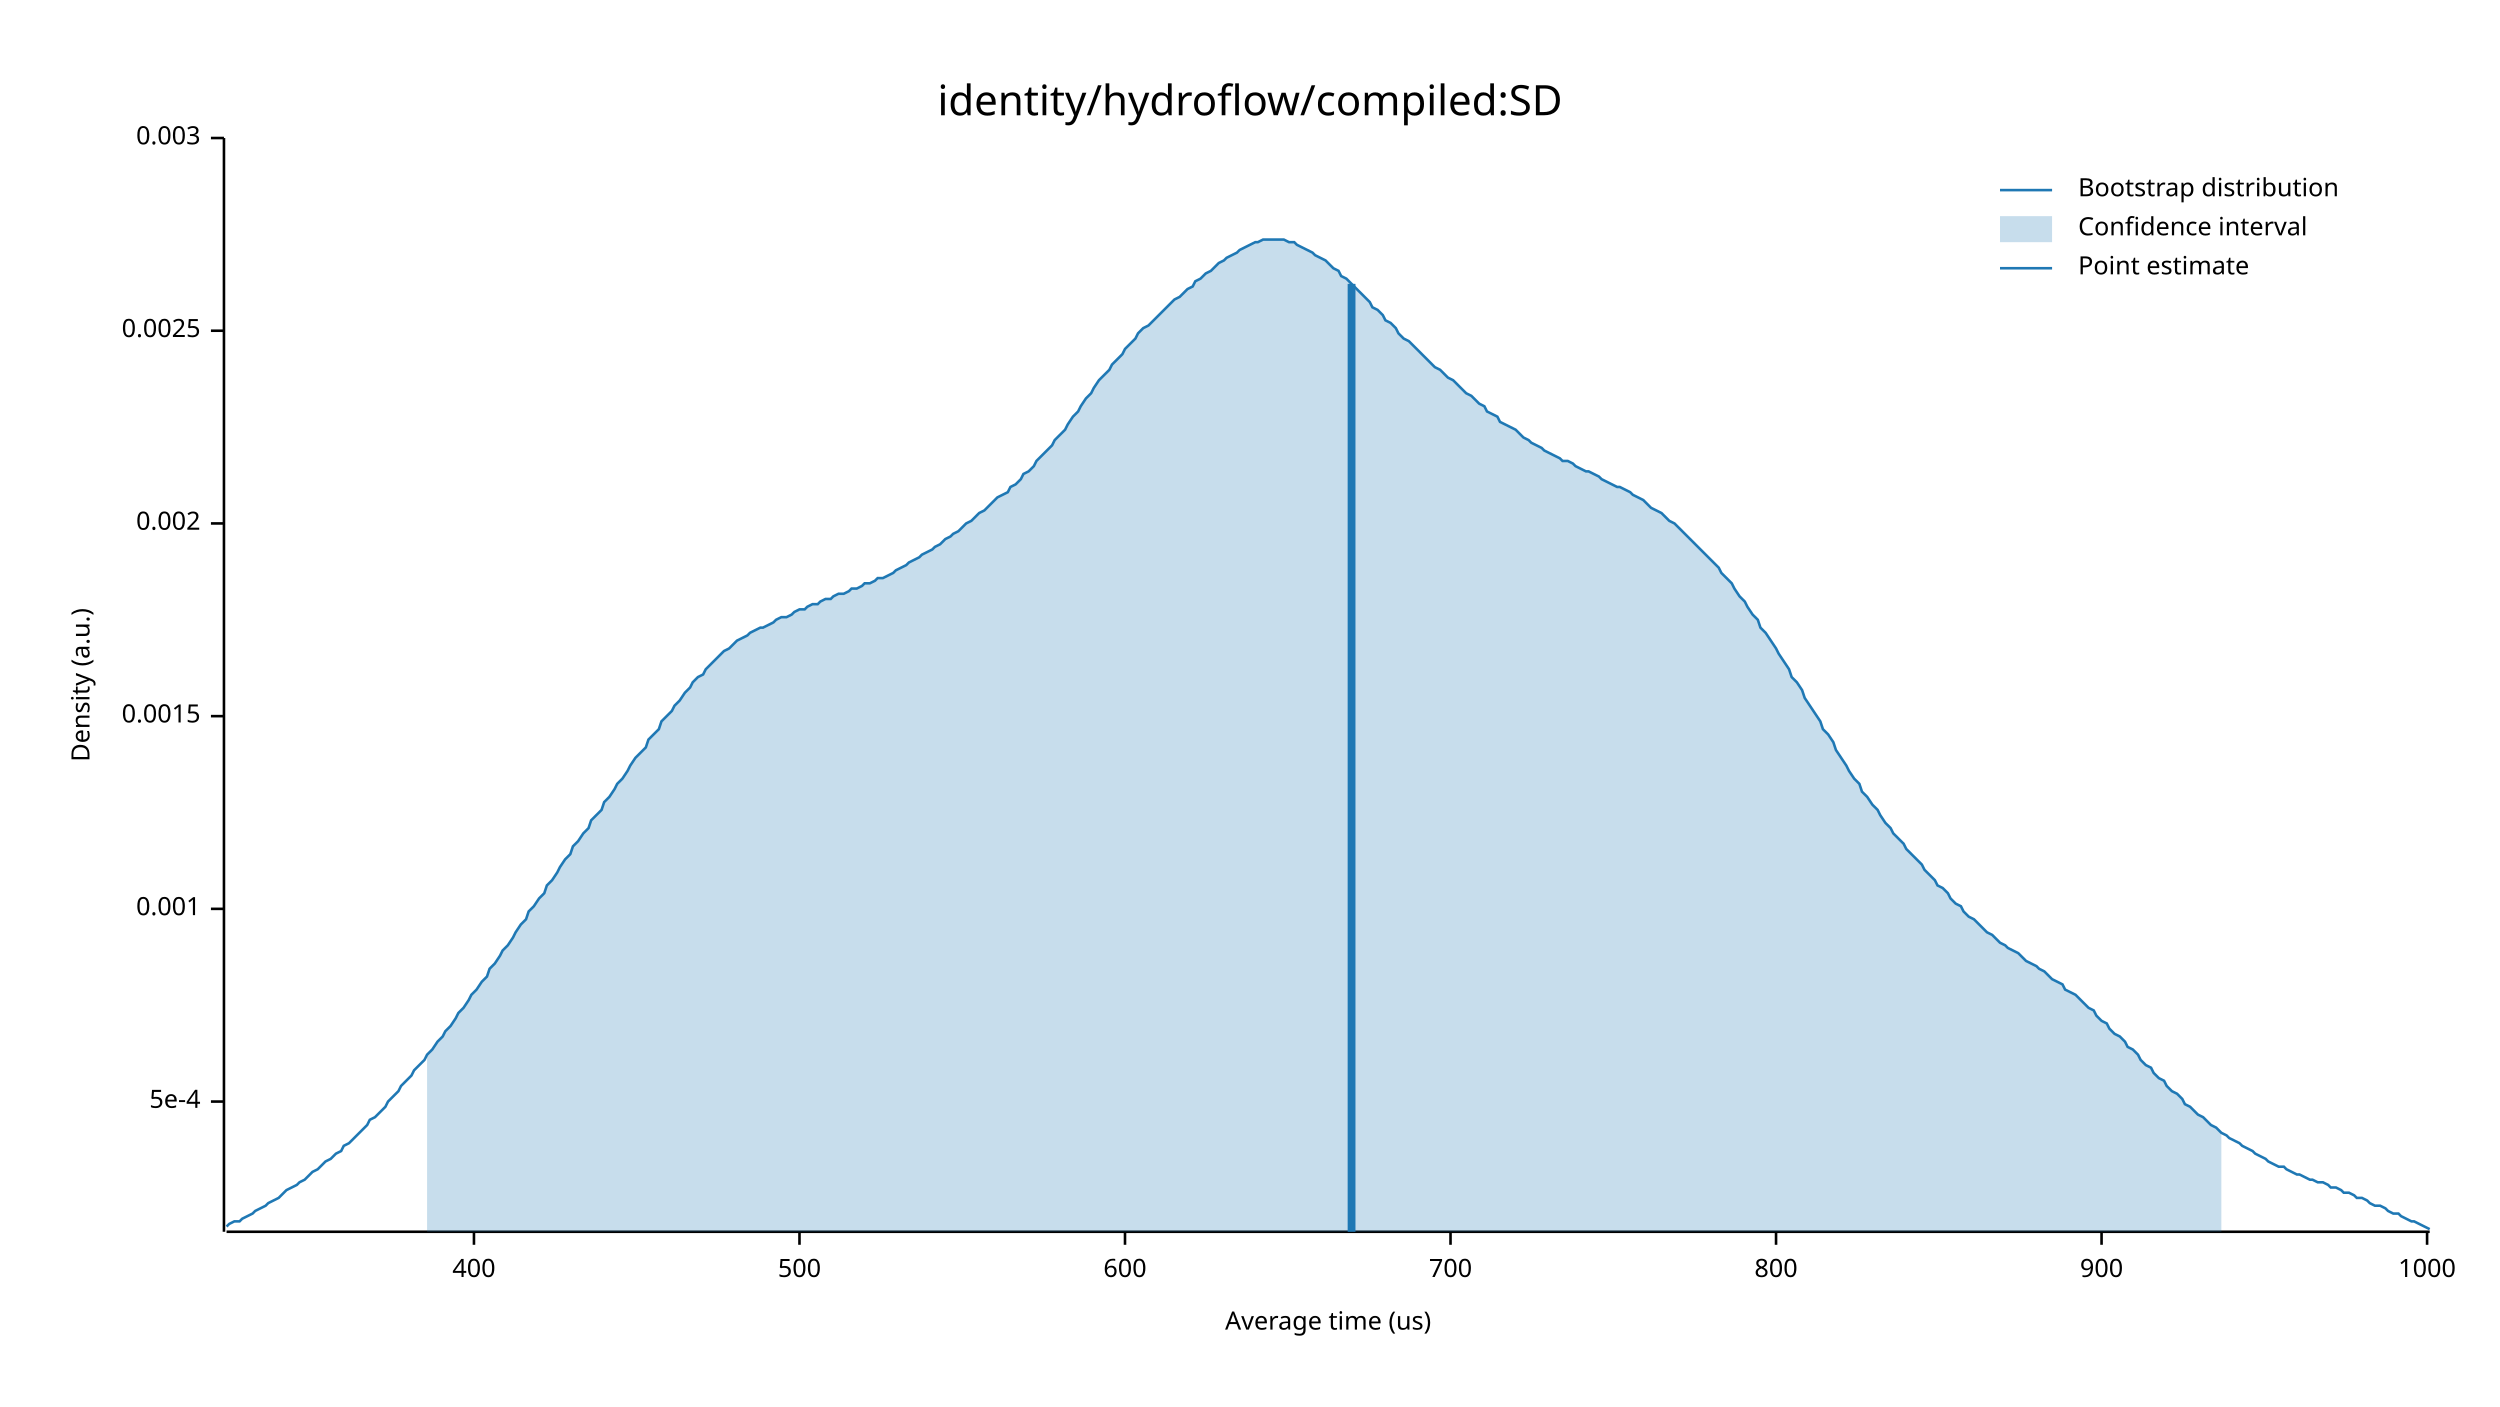
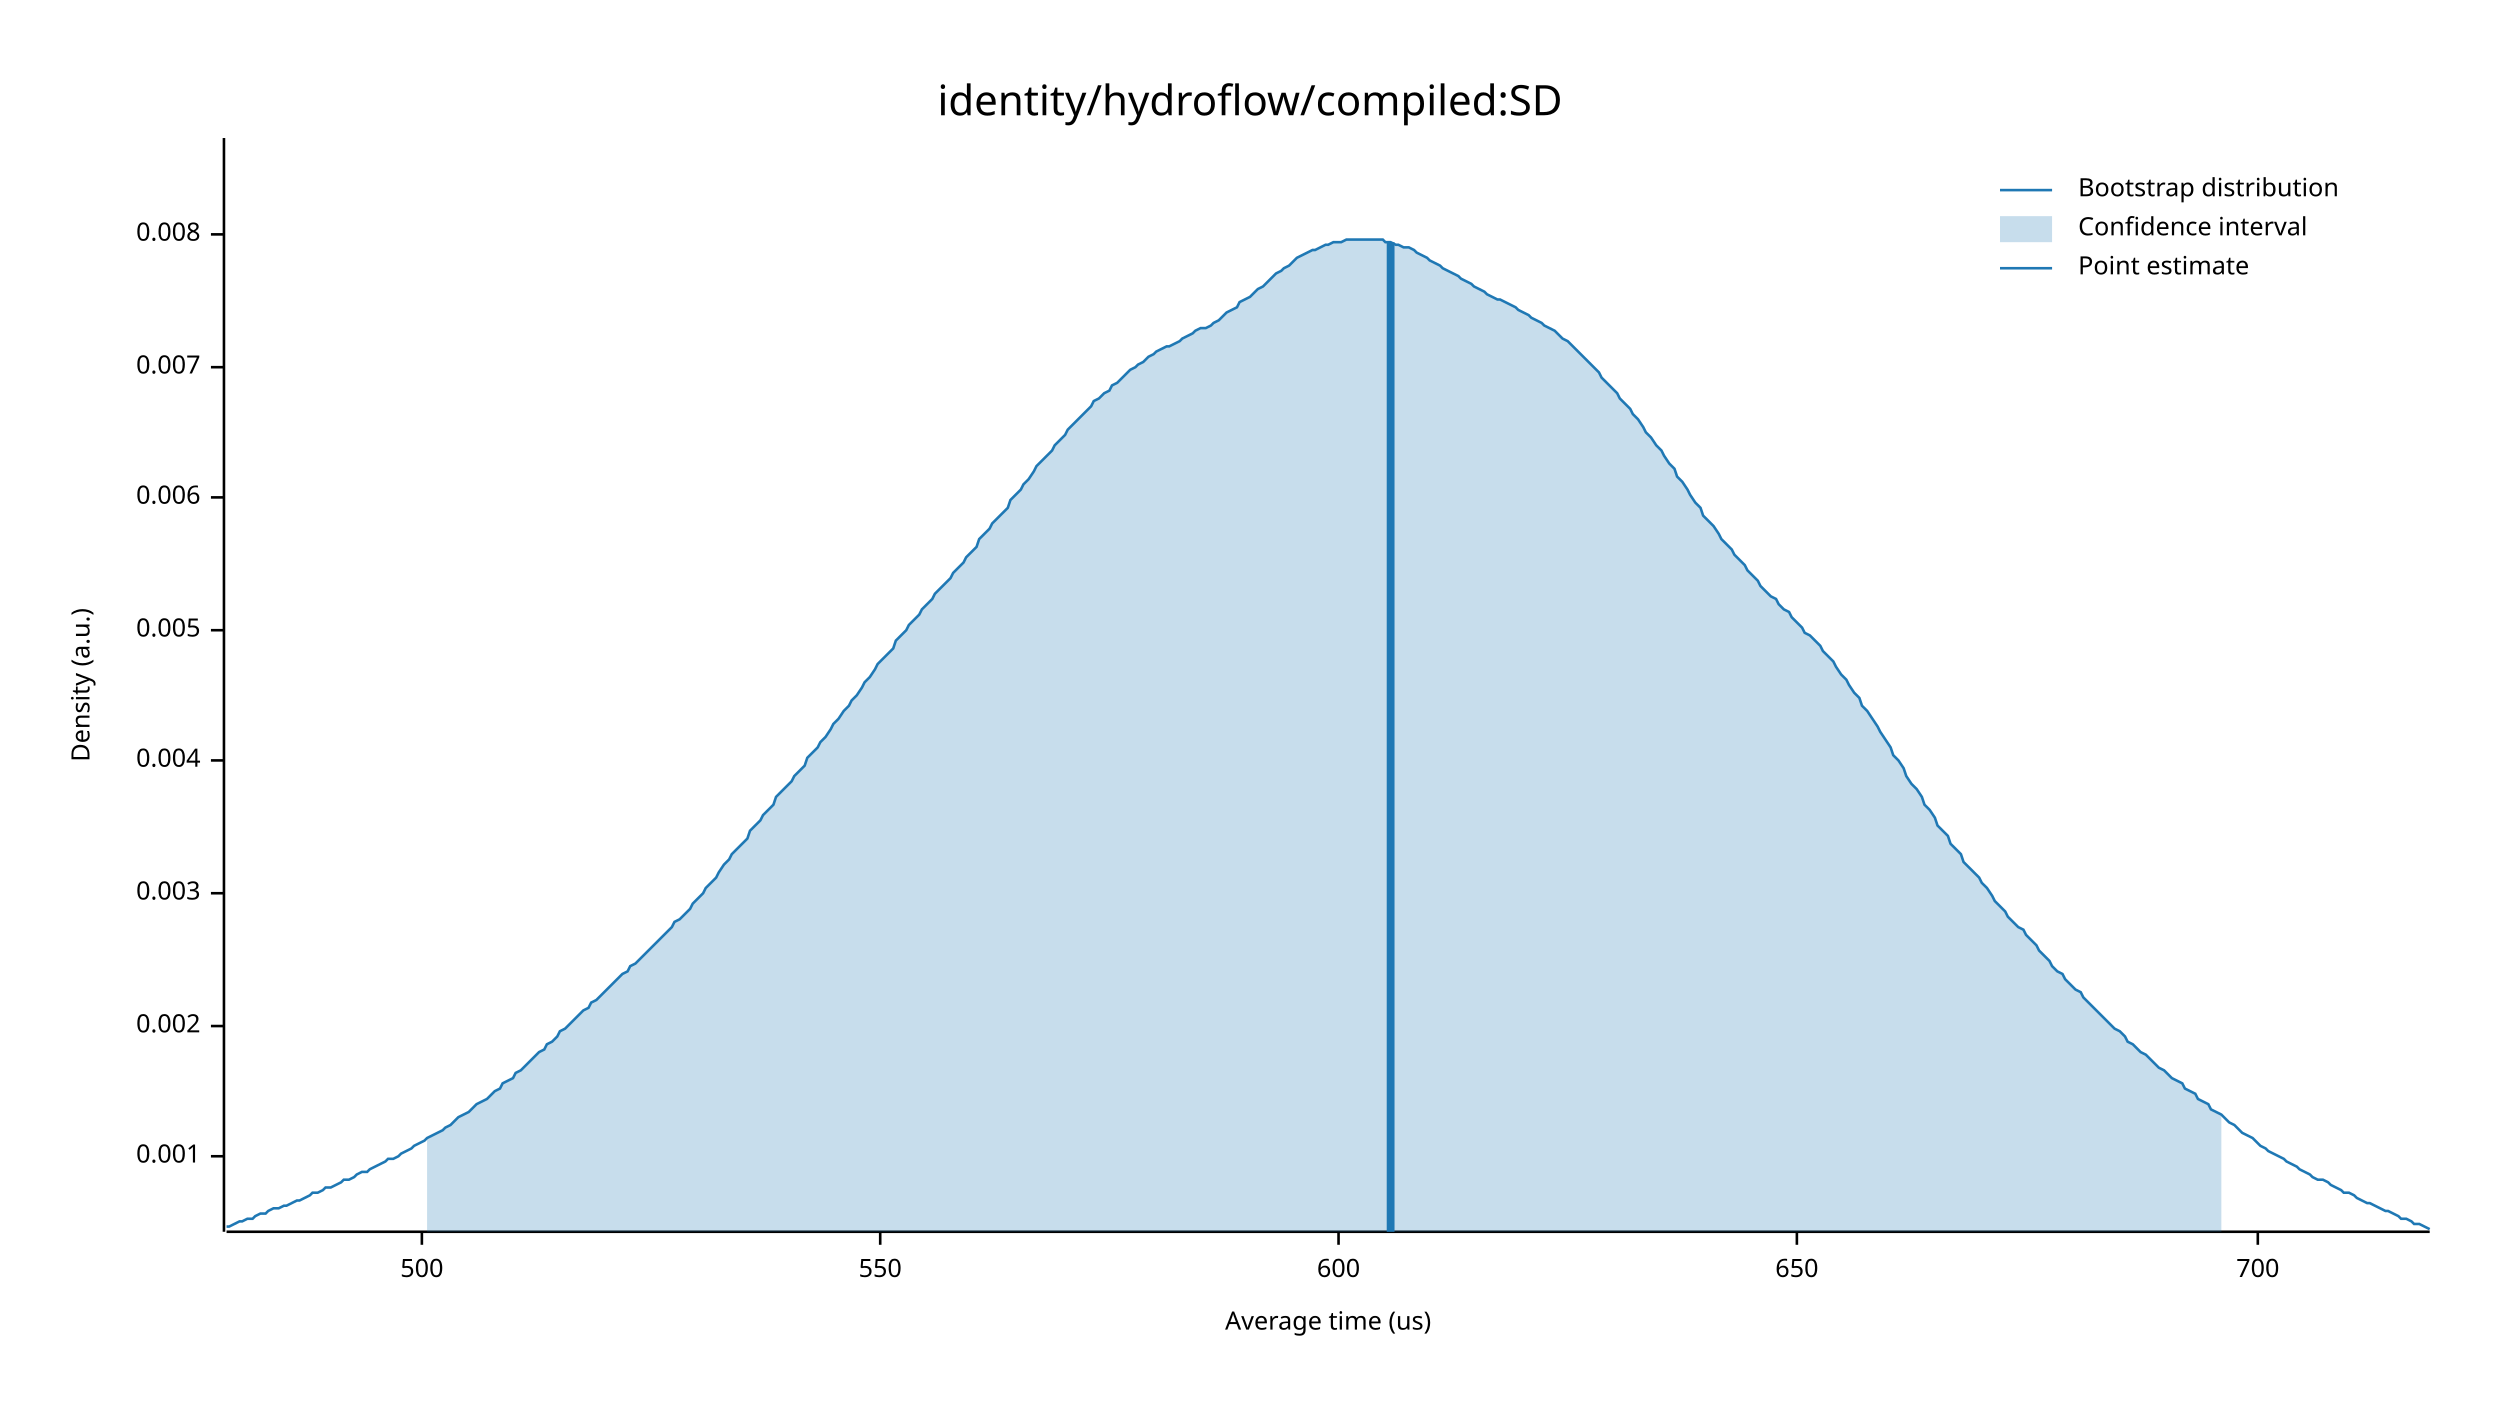
<svg xmlns="http://www.w3.org/2000/svg" width="960" height="540" viewBox="0 0 960 540">
  <text x="480" y="32" dy="0.76em" text-anchor="middle" font-family="sans-serif" font-size="16.129" opacity="1" fill="#000000">
identity/hydroflow/compiled:SD
</text>
  <text x="27" y="263" dy="0.76em" text-anchor="middle" font-family="sans-serif" font-size="9.677" opacity="1" fill="#000000" transform="rotate(270, 27, 263)">
Density (a.u.)
</text>
  <text x="510" y="513" dy="-0.5ex" text-anchor="middle" font-family="sans-serif" font-size="9.677" opacity="1" fill="#000000">
Average time (us)
</text>
  <polyline fill="none" opacity="1" stroke="#000000" stroke-width="1" points="86,53 86,473 " />
-   <text x="77" y="423" dy="0.5ex" text-anchor="end" font-family="sans-serif" font-size="9.677" opacity="1" fill="#000000">
- 5e-4
- </text>
-   <polyline fill="none" opacity="1" stroke="#000000" stroke-width="1" points="81,423 86,423 " />
-   <text x="77" y="349" dy="0.5ex" text-anchor="end" font-family="sans-serif" font-size="9.677" opacity="1" fill="#000000">
+   <text x="77" y="444" dy="0.5ex" text-anchor="end" font-family="sans-serif" font-size="9.677" opacity="1" fill="#000000">
0.001
</text>
-   <polyline fill="none" opacity="1" stroke="#000000" stroke-width="1" points="81,349 86,349 " />
-   <text x="77" y="275" dy="0.5ex" text-anchor="end" font-family="sans-serif" font-size="9.677" opacity="1" fill="#000000">
- 0.0015
- </text>
-   <polyline fill="none" opacity="1" stroke="#000000" stroke-width="1" points="81,275 86,275 " />
-   <text x="77" y="201" dy="0.5ex" text-anchor="end" font-family="sans-serif" font-size="9.677" opacity="1" fill="#000000">
+   <polyline fill="none" opacity="1" stroke="#000000" stroke-width="1" points="81,444 86,444 " />
+   <text x="77" y="394" dy="0.5ex" text-anchor="end" font-family="sans-serif" font-size="9.677" opacity="1" fill="#000000">
0.002
</text>
-   <polyline fill="none" opacity="1" stroke="#000000" stroke-width="1" points="81,201 86,201 " />
-   <text x="77" y="127" dy="0.5ex" text-anchor="end" font-family="sans-serif" font-size="9.677" opacity="1" fill="#000000">
- 0.0025
- </text>
-   <polyline fill="none" opacity="1" stroke="#000000" stroke-width="1" points="81,127 86,127 " />
-   <text x="77" y="53" dy="0.5ex" text-anchor="end" font-family="sans-serif" font-size="9.677" opacity="1" fill="#000000">
+   <polyline fill="none" opacity="1" stroke="#000000" stroke-width="1" points="81,394 86,394 " />
+   <text x="77" y="343" dy="0.5ex" text-anchor="end" font-family="sans-serif" font-size="9.677" opacity="1" fill="#000000">
0.003
</text>
-   <polyline fill="none" opacity="1" stroke="#000000" stroke-width="1" points="81,53 86,53 " />
+   <polyline fill="none" opacity="1" stroke="#000000" stroke-width="1" points="81,343 86,343 " />
+   <text x="77" y="292" dy="0.5ex" text-anchor="end" font-family="sans-serif" font-size="9.677" opacity="1" fill="#000000">
+ 0.004
+ </text>
+   <polyline fill="none" opacity="1" stroke="#000000" stroke-width="1" points="81,292 86,292 " />
+   <text x="77" y="242" dy="0.5ex" text-anchor="end" font-family="sans-serif" font-size="9.677" opacity="1" fill="#000000">
+ 0.005
+ </text>
+   <polyline fill="none" opacity="1" stroke="#000000" stroke-width="1" points="81,242 86,242 " />
+   <text x="77" y="191" dy="0.5ex" text-anchor="end" font-family="sans-serif" font-size="9.677" opacity="1" fill="#000000">
+ 0.006
+ </text>
+   <polyline fill="none" opacity="1" stroke="#000000" stroke-width="1" points="81,191 86,191 " />
+   <text x="77" y="141" dy="0.5ex" text-anchor="end" font-family="sans-serif" font-size="9.677" opacity="1" fill="#000000">
+ 0.007
+ </text>
+   <polyline fill="none" opacity="1" stroke="#000000" stroke-width="1" points="81,141 86,141 " />
+   <text x="77" y="90" dy="0.5ex" text-anchor="end" font-family="sans-serif" font-size="9.677" opacity="1" fill="#000000">
+ 0.008
+ </text>
+   <polyline fill="none" opacity="1" stroke="#000000" stroke-width="1" points="81,90 86,90 " />
  <polyline fill="none" opacity="1" stroke="#000000" stroke-width="1" points="87,473 933,473 " />
-   <text x="182" y="483" dy="0.76em" text-anchor="middle" font-family="sans-serif" font-size="9.677" opacity="1" fill="#000000">
- 400
- </text>
-   <polyline fill="none" opacity="1" stroke="#000000" stroke-width="1" points="182,473 182,478 " />
-   <text x="307" y="483" dy="0.76em" text-anchor="middle" font-family="sans-serif" font-size="9.677" opacity="1" fill="#000000">
+   <text x="162" y="483" dy="0.76em" text-anchor="middle" font-family="sans-serif" font-size="9.677" opacity="1" fill="#000000">
500
</text>
-   <polyline fill="none" opacity="1" stroke="#000000" stroke-width="1" points="307,473 307,478 " />
-   <text x="432" y="483" dy="0.76em" text-anchor="middle" font-family="sans-serif" font-size="9.677" opacity="1" fill="#000000">
+   <polyline fill="none" opacity="1" stroke="#000000" stroke-width="1" points="162,473 162,478 " />
+   <text x="338" y="483" dy="0.76em" text-anchor="middle" font-family="sans-serif" font-size="9.677" opacity="1" fill="#000000">
+ 550
+ </text>
+   <polyline fill="none" opacity="1" stroke="#000000" stroke-width="1" points="338,473 338,478 " />
+   <text x="514" y="483" dy="0.76em" text-anchor="middle" font-family="sans-serif" font-size="9.677" opacity="1" fill="#000000">
600
</text>
-   <polyline fill="none" opacity="1" stroke="#000000" stroke-width="1" points="432,473 432,478 " />
-   <text x="557" y="483" dy="0.76em" text-anchor="middle" font-family="sans-serif" font-size="9.677" opacity="1" fill="#000000">
+   <polyline fill="none" opacity="1" stroke="#000000" stroke-width="1" points="514,473 514,478 " />
+   <text x="690" y="483" dy="0.76em" text-anchor="middle" font-family="sans-serif" font-size="9.677" opacity="1" fill="#000000">
+ 650
+ </text>
+   <polyline fill="none" opacity="1" stroke="#000000" stroke-width="1" points="690,473 690,478 " />
+   <text x="867" y="483" dy="0.76em" text-anchor="middle" font-family="sans-serif" font-size="9.677" opacity="1" fill="#000000">
700
</text>
-   <polyline fill="none" opacity="1" stroke="#000000" stroke-width="1" points="557,473 557,478 " />
-   <text x="682" y="483" dy="0.76em" text-anchor="middle" font-family="sans-serif" font-size="9.677" opacity="1" fill="#000000">
- 800
- </text>
-   <polyline fill="none" opacity="1" stroke="#000000" stroke-width="1" points="682,473 682,478 " />
-   <text x="807" y="483" dy="0.76em" text-anchor="middle" font-family="sans-serif" font-size="9.677" opacity="1" fill="#000000">
- 900
- </text>
-   <polyline fill="none" opacity="1" stroke="#000000" stroke-width="1" points="807,473 807,478 " />
-   <text x="932" y="483" dy="0.76em" text-anchor="middle" font-family="sans-serif" font-size="9.677" opacity="1" fill="#000000">
- 1000
- </text>
-   <polyline fill="none" opacity="1" stroke="#000000" stroke-width="1" points="932,473 932,478 " />
-   <polyline fill="none" opacity="1" stroke="#1F78B4" stroke-width="1" points="87,471 88,470 90,469 92,469 93,468 95,467 97,466 98,465 100,464 102,463 103,462 105,461 107,460 109,458 110,457 112,456 114,455 115,454 117,453 119,451 120,450 122,449 124,447 125,446 127,445 129,443 131,442 132,440 134,439 136,437 137,436 139,434 141,432 142,430 144,429 146,427 148,425 149,423 151,421 153,419 154,417 156,415 158,413 159,411 161,409 163,407 164,405 166,403 168,400 170,398 171,396 173,394 175,391 176,389 178,387 180,384 181,382 183,380 185,377 187,375 188,372 190,370 192,367 193,365 195,363 197,360 198,358 200,355 202,353 203,350 205,348 207,345 209,343 210,340 212,338 214,335 215,333 217,330 219,328 220,325 222,323 224,320 226,318 227,315 229,313 231,311 232,308 234,306 236,303 237,301 239,299 241,296 242,294 244,291 246,289 248,287 249,284 251,282 253,280 254,277 256,275 258,273 259,271 261,269 263,266 265,264 266,262 268,260 270,259 271,257 273,255 275,253 276,252 278,250 280,249 281,248 283,246 285,245 287,244 288,243 290,242 292,241 293,241 295,240 297,239 298,238 300,237 302,237 304,236 305,235 307,234 309,234 310,233 312,232 314,232 315,231 317,230 319,230 320,229 322,228 324,228 326,227 327,226 329,226 331,225 332,224 334,224 336,223 337,222 339,222 341,221 343,220 344,219 346,218 348,217 349,216 351,215 353,214 354,213 356,212 358,211 359,210 361,209 363,207 365,206 366,205 368,204 370,202 371,201 373,200 375,198 376,197 378,196 380,194 381,193 383,191 385,190 387,189 388,187 390,186 392,184 393,182 395,181 397,179 398,177 400,175 402,173 404,171 405,169 407,167 409,165 410,163 412,160 414,158 415,156 417,153 419,151 420,149 422,146 424,144 426,142 427,140 429,138 431,136 432,134 434,132 436,130 437,128 439,126 441,125 443,123 444,122 446,120 448,118 449,117 451,115 453,114 454,113 456,111 458,110 459,108 461,107 463,105 465,104 466,103 468,101 470,100 471,99 473,98 475,97 476,96 478,95 480,94 482,93 483,93 485,92 487,92 488,92 490,92 492,92 493,92 495,93 497,93 498,94 500,95 502,96 504,97 505,98 507,99 509,100 510,101 512,103 514,104 515,106 517,107 519,109 521,111 522,112 524,114 526,116 527,118 529,119 531,121 532,123 534,124 536,126 537,128 539,130 541,131 543,133 544,134 546,136 548,138 549,139 551,141 553,142 554,143 556,145 558,146 560,148 561,149 563,151 565,152 566,153 568,155 570,156 571,158 573,159 575,160 576,162 578,163 580,164 582,165 583,166 585,168 587,169 588,170 590,171 592,172 593,173 595,174 597,175 599,176 600,177 602,177 604,178 605,179 607,180 609,181 610,181 612,182 614,183 615,184 617,185 619,186 621,187 622,187 624,188 626,189 627,190 629,191 631,192 632,193 634,195 636,196 638,197 639,198 641,200 643,201 644,202 646,204 648,206 649,207 651,209 653,211 654,212 656,214 658,216 660,218 661,220 663,222 665,224 666,226 668,229 670,231 671,233 673,236 675,238 676,241 678,243 680,246 682,249 683,251 685,254 687,257 688,260 690,262 692,265 693,268 695,271 697,274 699,277 700,280 702,282 704,285 705,288 707,291 709,294 710,296 712,299 714,301 715,304 717,306 719,309 721,311 722,313 724,316 726,318 727,320 729,322 731,324 732,326 734,328 736,330 738,332 739,334 741,336 743,338 744,340 746,341 748,343 749,345 751,347 753,348 754,350 756,352 758,353 760,355 761,356 763,358 765,359 766,360 768,362 770,363 771,364 773,365 775,366 777,368 778,369 780,370 782,371 783,372 785,373 787,375 788,376 790,377 792,378 793,380 795,381 797,382 799,384 800,385 802,387 804,388 805,390 807,392 809,393 810,395 812,397 814,398 816,400 817,402 819,403 821,405 822,407 824,409 826,410 827,412 829,414 831,415 832,417 834,419 836,420 838,422 839,424 841,425 843,427 844,428 846,429 848,431 849,432 851,433 853,435 855,436 856,437 858,438 860,439 861,440 863,441 865,442 866,443 868,444 870,445 871,446 873,447 875,448 877,448 878,449 880,450 882,451 883,451 885,452 887,453 888,453 890,454 892,454 894,455 895,456 897,456 899,457 900,458 902,458 904,459 905,460 907,460 909,461 910,462 912,463 914,463 916,464 917,465 919,466 921,466 922,467 924,468 926,469 927,469 929,470 931,471 933,472 " />
-   <polygon opacity="0.25" fill="#1F78B4" points="164,405 166,403 168,400 170,398 171,396 173,394 175,391 176,389 178,387 180,384 181,382 183,380 185,377 187,375 188,372 190,370 192,367 193,365 195,363 197,360 198,358 200,355 202,353 203,350 205,348 207,345 209,343 210,340 212,338 214,335 215,333 217,330 219,328 220,325 222,323 224,320 226,318 227,315 229,313 231,311 232,308 234,306 236,303 237,301 239,299 241,296 242,294 244,291 246,289 248,287 249,284 251,282 253,280 254,277 256,275 258,273 259,271 261,269 263,266 265,264 266,262 268,260 270,259 271,257 273,255 275,253 276,252 278,250 280,249 281,248 283,246 285,245 287,244 288,243 290,242 292,241 293,241 295,240 297,239 298,238 300,237 302,237 304,236 305,235 307,234 309,234 310,233 312,232 314,232 315,231 317,230 319,230 320,229 322,228 324,228 326,227 327,226 329,226 331,225 332,224 334,224 336,223 337,222 339,222 341,221 343,220 344,219 346,218 348,217 349,216 351,215 353,214 354,213 356,212 358,211 359,210 361,209 363,207 365,206 366,205 368,204 370,202 371,201 373,200 375,198 376,197 378,196 380,194 381,193 383,191 385,190 387,189 388,187 390,186 392,184 393,182 395,181 397,179 398,177 400,175 402,173 404,171 405,169 407,167 409,165 410,163 412,160 414,158 415,156 417,153 419,151 420,149 422,146 424,144 426,142 427,140 429,138 431,136 432,134 434,132 436,130 437,128 439,126 441,125 443,123 444,122 446,120 448,118 449,117 451,115 453,114 454,113 456,111 458,110 459,108 461,107 463,105 465,104 466,103 468,101 470,100 471,99 473,98 475,97 476,96 478,95 480,94 482,93 483,93 485,92 487,92 488,92 490,92 492,92 493,92 495,93 497,93 498,94 500,95 502,96 504,97 505,98 507,99 509,100 510,101 512,103 514,104 515,106 517,107 519,109 521,111 522,112 524,114 526,116 527,118 529,119 531,121 532,123 534,124 536,126 537,128 539,130 541,131 543,133 544,134 546,136 548,138 549,139 551,141 553,142 554,143 556,145 558,146 560,148 561,149 563,151 565,152 566,153 568,155 570,156 571,158 573,159 575,160 576,162 578,163 580,164 582,165 583,166 585,168 587,169 588,170 590,171 592,172 593,173 595,174 597,175 599,176 600,177 602,177 604,178 605,179 607,180 609,181 610,181 612,182 614,183 615,184 617,185 619,186 621,187 622,187 624,188 626,189 627,190 629,191 631,192 632,193 634,195 636,196 638,197 639,198 641,200 643,201 644,202 646,204 648,206 649,207 651,209 653,211 654,212 656,214 658,216 660,218 661,220 663,222 665,224 666,226 668,229 670,231 671,233 673,236 675,238 676,241 678,243 680,246 682,249 683,251 685,254 687,257 688,260 690,262 692,265 693,268 695,271 697,274 699,277 700,280 702,282 704,285 705,288 707,291 709,294 710,296 712,299 714,301 715,304 717,306 719,309 721,311 722,313 724,316 726,318 727,320 729,322 731,324 732,326 734,328 736,330 738,332 739,334 741,336 743,338 744,340 746,341 748,343 749,345 751,347 753,348 754,350 756,352 758,353 760,355 761,356 763,358 765,359 766,360 768,362 770,363 771,364 773,365 775,366 777,368 778,369 780,370 782,371 783,372 785,373 787,375 788,376 790,377 792,378 793,380 795,381 797,382 799,384 800,385 802,387 804,388 805,390 807,392 809,393 810,395 812,397 814,398 816,400 817,402 819,403 821,405 822,407 824,409 826,410 827,412 829,414 831,415 832,417 834,419 836,420 838,422 839,424 841,425 843,427 844,428 846,429 848,431 849,432 851,433 853,435 853,473 164,473 " />
-   <polyline fill="none" opacity="1" stroke="#1F78B4" stroke-width="3" points="519,473 519,109 " />
+   <polyline fill="none" opacity="1" stroke="#000000" stroke-width="1" points="867,473 867,478 " />
+   <polyline fill="none" opacity="1" stroke="#1F78B4" stroke-width="1" points="87,471 88,471 90,470 92,469 93,469 95,468 97,468 98,467 100,466 102,466 103,465 105,464 107,464 109,463 110,463 112,462 114,461 115,461 117,460 119,459 120,458 122,458 124,457 125,456 127,456 129,455 131,454 132,453 134,453 136,452 137,451 139,450 141,450 142,449 144,448 146,447 148,446 149,445 151,445 153,444 154,443 156,442 158,441 159,440 161,439 163,438 164,437 166,436 168,435 170,434 171,433 173,432 175,430 176,429 178,428 180,427 181,426 183,424 185,423 187,422 188,421 190,419 192,418 193,416 195,415 197,414 198,412 200,411 202,409 203,408 205,406 207,404 209,403 210,401 212,400 214,398 215,396 217,395 219,393 220,392 222,390 224,388 226,387 227,385 229,384 231,382 232,381 234,379 236,377 237,376 239,374 241,373 242,371 244,370 246,368 248,366 249,365 251,363 253,361 254,360 256,358 258,356 259,354 261,353 263,351 265,349 266,347 268,345 270,343 271,341 273,339 275,337 276,335 278,332 280,330 281,328 283,326 285,324 287,322 288,319 290,317 292,315 293,313 295,311 297,309 298,306 300,304 302,302 304,300 305,298 307,296 309,294 310,291 312,289 314,287 315,285 317,283 319,280 320,278 322,276 324,273 326,271 327,269 329,267 331,264 332,262 334,260 336,257 337,255 339,253 341,251 343,249 344,246 346,244 348,242 349,240 351,238 353,236 354,234 356,232 358,230 359,228 361,226 363,224 365,222 366,220 368,218 370,216 371,214 373,212 375,210 376,207 378,205 380,203 381,201 383,199 385,197 387,195 388,192 390,190 392,188 393,186 395,184 397,181 398,179 400,177 402,175 404,173 405,171 407,169 409,167 410,165 412,163 414,161 415,160 417,158 419,156 420,154 422,153 424,151 426,150 427,148 429,147 431,145 432,144 434,142 436,141 437,140 439,139 441,137 443,136 444,135 446,134 448,133 449,133 451,132 453,131 454,130 456,129 458,128 459,127 461,126 463,126 465,125 466,124 468,123 470,121 471,120 473,119 475,118 476,116 478,115 480,114 482,112 483,111 485,110 487,108 488,107 490,105 492,104 493,103 495,102 497,100 498,99 500,98 502,97 504,96 505,96 507,95 509,94 510,94 512,93 514,93 515,93 517,92 519,92 521,92 522,92 524,92 526,92 527,92 529,92 531,92 532,93 534,93 536,94 537,94 539,95 541,95 543,96 544,97 546,98 548,99 549,100 551,101 553,102 554,103 556,104 558,105 560,106 561,107 563,108 565,109 566,110 568,111 570,112 571,113 573,114 575,115 576,115 578,116 580,117 582,118 583,119 585,120 587,121 588,122 590,123 592,124 593,125 595,126 597,127 599,129 600,130 602,131 604,133 605,134 607,136 609,138 610,139 612,141 614,143 615,145 617,147 619,149 621,151 622,153 624,155 626,157 627,159 629,161 631,164 632,166 634,168 636,171 638,173 639,175 641,178 643,180 644,183 646,185 648,188 649,190 651,193 653,195 654,198 656,200 658,202 660,205 661,207 663,209 665,211 666,213 668,215 670,217 671,219 673,221 675,223 676,225 678,227 680,229 682,230 683,232 685,234 687,235 688,237 690,239 692,241 693,243 695,244 697,246 699,248 700,250 702,252 704,254 705,256 707,259 709,261 710,263 712,266 714,268 715,271 717,273 719,276 721,279 722,281 724,284 726,287 727,290 729,292 731,295 732,298 734,301 736,303 738,306 739,309 741,311 743,314 744,317 746,319 748,321 749,324 751,326 753,328 754,331 756,333 758,335 760,337 761,339 763,341 765,344 766,346 768,348 770,350 771,352 773,354 775,356 777,357 778,359 780,361 782,363 783,365 785,367 787,369 788,371 790,373 792,374 793,376 795,378 797,380 799,381 800,383 802,385 804,387 805,388 807,390 809,392 810,393 812,395 814,396 816,398 817,400 819,401 821,403 822,404 824,405 826,407 827,408 829,410 831,411 832,412 834,414 836,415 838,416 839,418 841,419 843,420 844,422 846,423 848,424 849,426 851,427 853,428 855,430 856,431 858,432 860,434 861,435 863,436 865,437 866,438 868,440 870,441 871,442 873,443 875,444 877,445 878,446 880,447 882,448 883,449 885,450 887,451 888,452 890,453 892,453 894,454 895,455 897,456 899,457 900,458 902,458 904,459 905,460 907,461 909,462 910,462 912,463 914,464 916,465 917,465 919,466 921,467 922,468 924,468 926,469 927,470 929,470 931,471 933,472 " />
+   <polygon opacity="0.25" fill="#1F78B4" points="164,437 166,436 168,435 170,434 171,433 173,432 175,430 176,429 178,428 180,427 181,426 183,424 185,423 187,422 188,421 190,419 192,418 193,416 195,415 197,414 198,412 200,411 202,409 203,408 205,406 207,404 209,403 210,401 212,400 214,398 215,396 217,395 219,393 220,392 222,390 224,388 226,387 227,385 229,384 231,382 232,381 234,379 236,377 237,376 239,374 241,373 242,371 244,370 246,368 248,366 249,365 251,363 253,361 254,360 256,358 258,356 259,354 261,353 263,351 265,349 266,347 268,345 270,343 271,341 273,339 275,337 276,335 278,332 280,330 281,328 283,326 285,324 287,322 288,319 290,317 292,315 293,313 295,311 297,309 298,306 300,304 302,302 304,300 305,298 307,296 309,294 310,291 312,289 314,287 315,285 317,283 319,280 320,278 322,276 324,273 326,271 327,269 329,267 331,264 332,262 334,260 336,257 337,255 339,253 341,251 343,249 344,246 346,244 348,242 349,240 351,238 353,236 354,234 356,232 358,230 359,228 361,226 363,224 365,222 366,220 368,218 370,216 371,214 373,212 375,210 376,207 378,205 380,203 381,201 383,199 385,197 387,195 388,192 390,190 392,188 393,186 395,184 397,181 398,179 400,177 402,175 404,173 405,171 407,169 409,167 410,165 412,163 414,161 415,160 417,158 419,156 420,154 422,153 424,151 426,150 427,148 429,147 431,145 432,144 434,142 436,141 437,140 439,139 441,137 443,136 444,135 446,134 448,133 449,133 451,132 453,131 454,130 456,129 458,128 459,127 461,126 463,126 465,125 466,124 468,123 470,121 471,120 473,119 475,118 476,116 478,115 480,114 482,112 483,111 485,110 487,108 488,107 490,105 492,104 493,103 495,102 497,100 498,99 500,98 502,97 504,96 505,96 507,95 509,94 510,94 512,93 514,93 515,93 517,92 519,92 521,92 522,92 524,92 526,92 527,92 529,92 531,92 532,93 534,93 536,94 537,94 539,95 541,95 543,96 544,97 546,98 548,99 549,100 551,101 553,102 554,103 556,104 558,105 560,106 561,107 563,108 565,109 566,110 568,111 570,112 571,113 573,114 575,115 576,115 578,116 580,117 582,118 583,119 585,120 587,121 588,122 590,123 592,124 593,125 595,126 597,127 599,129 600,130 602,131 604,133 605,134 607,136 609,138 610,139 612,141 614,143 615,145 617,147 619,149 621,151 622,153 624,155 626,157 627,159 629,161 631,164 632,166 634,168 636,171 638,173 639,175 641,178 643,180 644,183 646,185 648,188 649,190 651,193 653,195 654,198 656,200 658,202 660,205 661,207 663,209 665,211 666,213 668,215 670,217 671,219 673,221 675,223 676,225 678,227 680,229 682,230 683,232 685,234 687,235 688,237 690,239 692,241 693,243 695,244 697,246 699,248 700,250 702,252 704,254 705,256 707,259 709,261 710,263 712,266 714,268 715,271 717,273 719,276 721,279 722,281 724,284 726,287 727,290 729,292 731,295 732,298 734,301 736,303 738,306 739,309 741,311 743,314 744,317 746,319 748,321 749,324 751,326 753,328 754,331 756,333 758,335 760,337 761,339 763,341 765,344 766,346 768,348 770,350 771,352 773,354 775,356 777,357 778,359 780,361 782,363 783,365 785,367 787,369 788,371 790,373 792,374 793,376 795,378 797,380 799,381 800,383 802,385 804,387 805,388 807,390 809,392 810,393 812,395 814,396 816,398 817,400 819,401 821,403 822,404 824,405 826,407 827,408 829,410 831,411 832,412 834,414 836,415 838,416 839,418 841,419 843,420 844,422 846,423 848,424 849,426 851,427 853,428 853,473 164,473 " />
+   <polyline fill="none" opacity="1" stroke="#1F78B4" stroke-width="3" points="534,473 534,93 " />
  <text x="798" y="68" dy="0.76em" text-anchor="start" font-family="sans-serif" font-size="9.677" opacity="1" fill="#000000">
Bootstrap distribution
</text>
  <text x="798" y="83" dy="0.76em" text-anchor="start" font-family="sans-serif" font-size="9.677" opacity="1" fill="#000000">
Confidence interval
</text>
  <text x="798" y="98" dy="0.76em" text-anchor="start" font-family="sans-serif" font-size="9.677" opacity="1" fill="#000000">
Point estimate
</text>
  <polyline fill="none" opacity="1" stroke="#1F78B4" stroke-width="1" points="768,73 788,73 " />
  <rect x="768" y="83" width="20" height="10" opacity="0.25" fill="#1F78B4" stroke="none" />
  <polyline fill="none" opacity="1" stroke="#1F78B4" stroke-width="1" points="768,103 788,103 " />
</svg>
